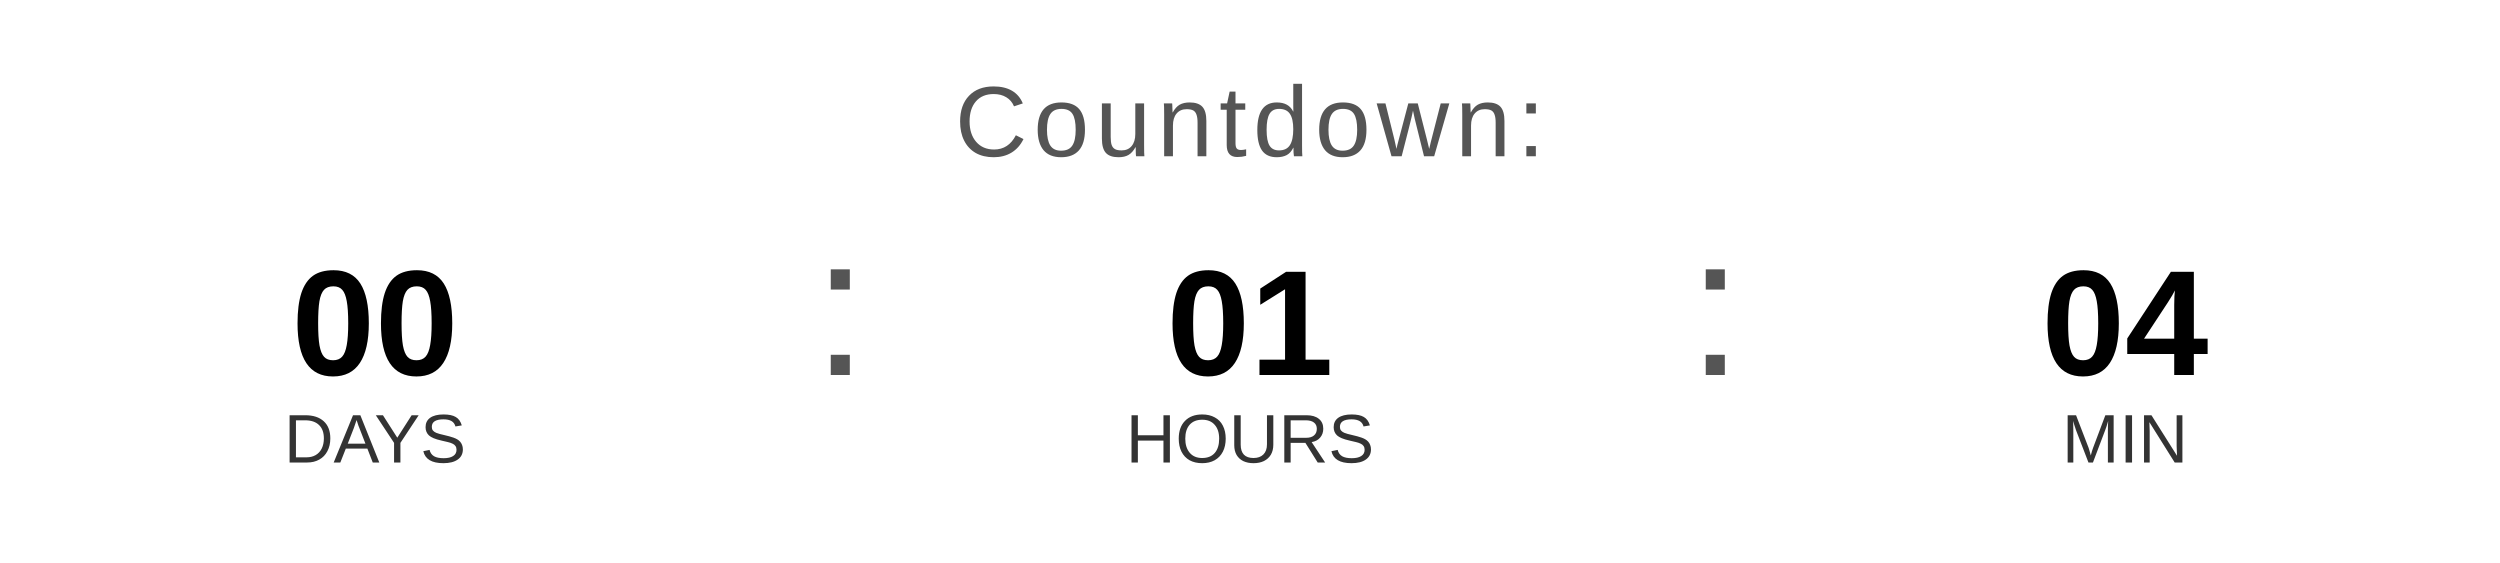
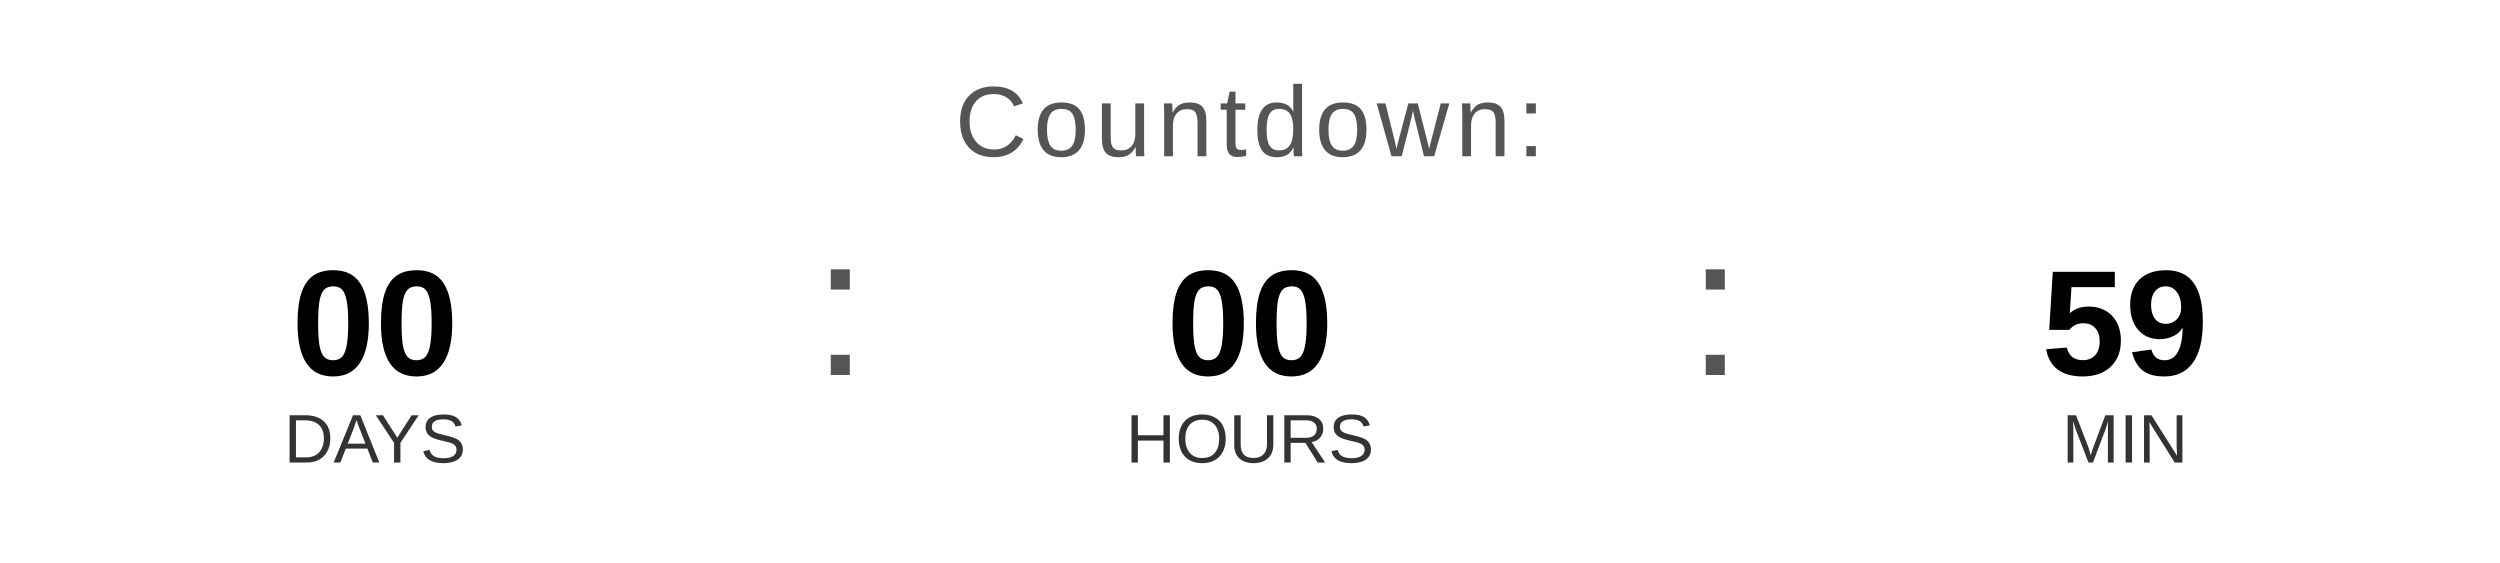
<svg xmlns="http://www.w3.org/2000/svg" width="400" height="90" viewBox="0 0 400 90">
  <text x="200" y="25" font-family="Arial, Helvetica, sans-serif" font-size="16" fill="#555555" text-anchor="middle" letter-spacing="1">
    Countdown:
  </text>
  <text x="60" y="60" font-family="Arial, Helvetica, sans-serif" font-size="24" font-weight="bold" fill="#000000" text-anchor="middle">00</text>
  <text x="60" y="74" font-family="Arial, Helvetica, sans-serif" font-size="11" fill="#333333" text-anchor="middle">DAYS</text>
  <text x="130" y="60" font-family="Arial, sans-serif" font-size="32" fill="#555555">:</text>
-   <text x="200" y="60" font-family="Arial, Helvetica, sans-serif" font-size="24" font-weight="bold" fill="#000000" text-anchor="middle">01</text>
+   <text x="200" y="60" font-family="Arial, Helvetica, sans-serif" font-size="24" font-weight="bold" fill="#000000" text-anchor="middle">00</text>
  <text x="200" y="74" font-family="Arial, Helvetica, sans-serif" font-size="11" fill="#333333" text-anchor="middle">HOURS</text>
  <text x="270" y="60" font-family="Arial, sans-serif" font-size="32" fill="#555555">:</text>
-   <text x="340" y="60" font-family="Arial, Helvetica, sans-serif" font-size="24" font-weight="bold" fill="#000000" text-anchor="middle">04</text>
+   <text x="340" y="60" font-family="Arial, Helvetica, sans-serif" font-size="24" font-weight="bold" fill="#000000" text-anchor="middle">59</text>
  <text x="340" y="74" font-family="Arial, Helvetica, sans-serif" font-size="11" fill="#333333" text-anchor="middle">MIN</text>
</svg>
